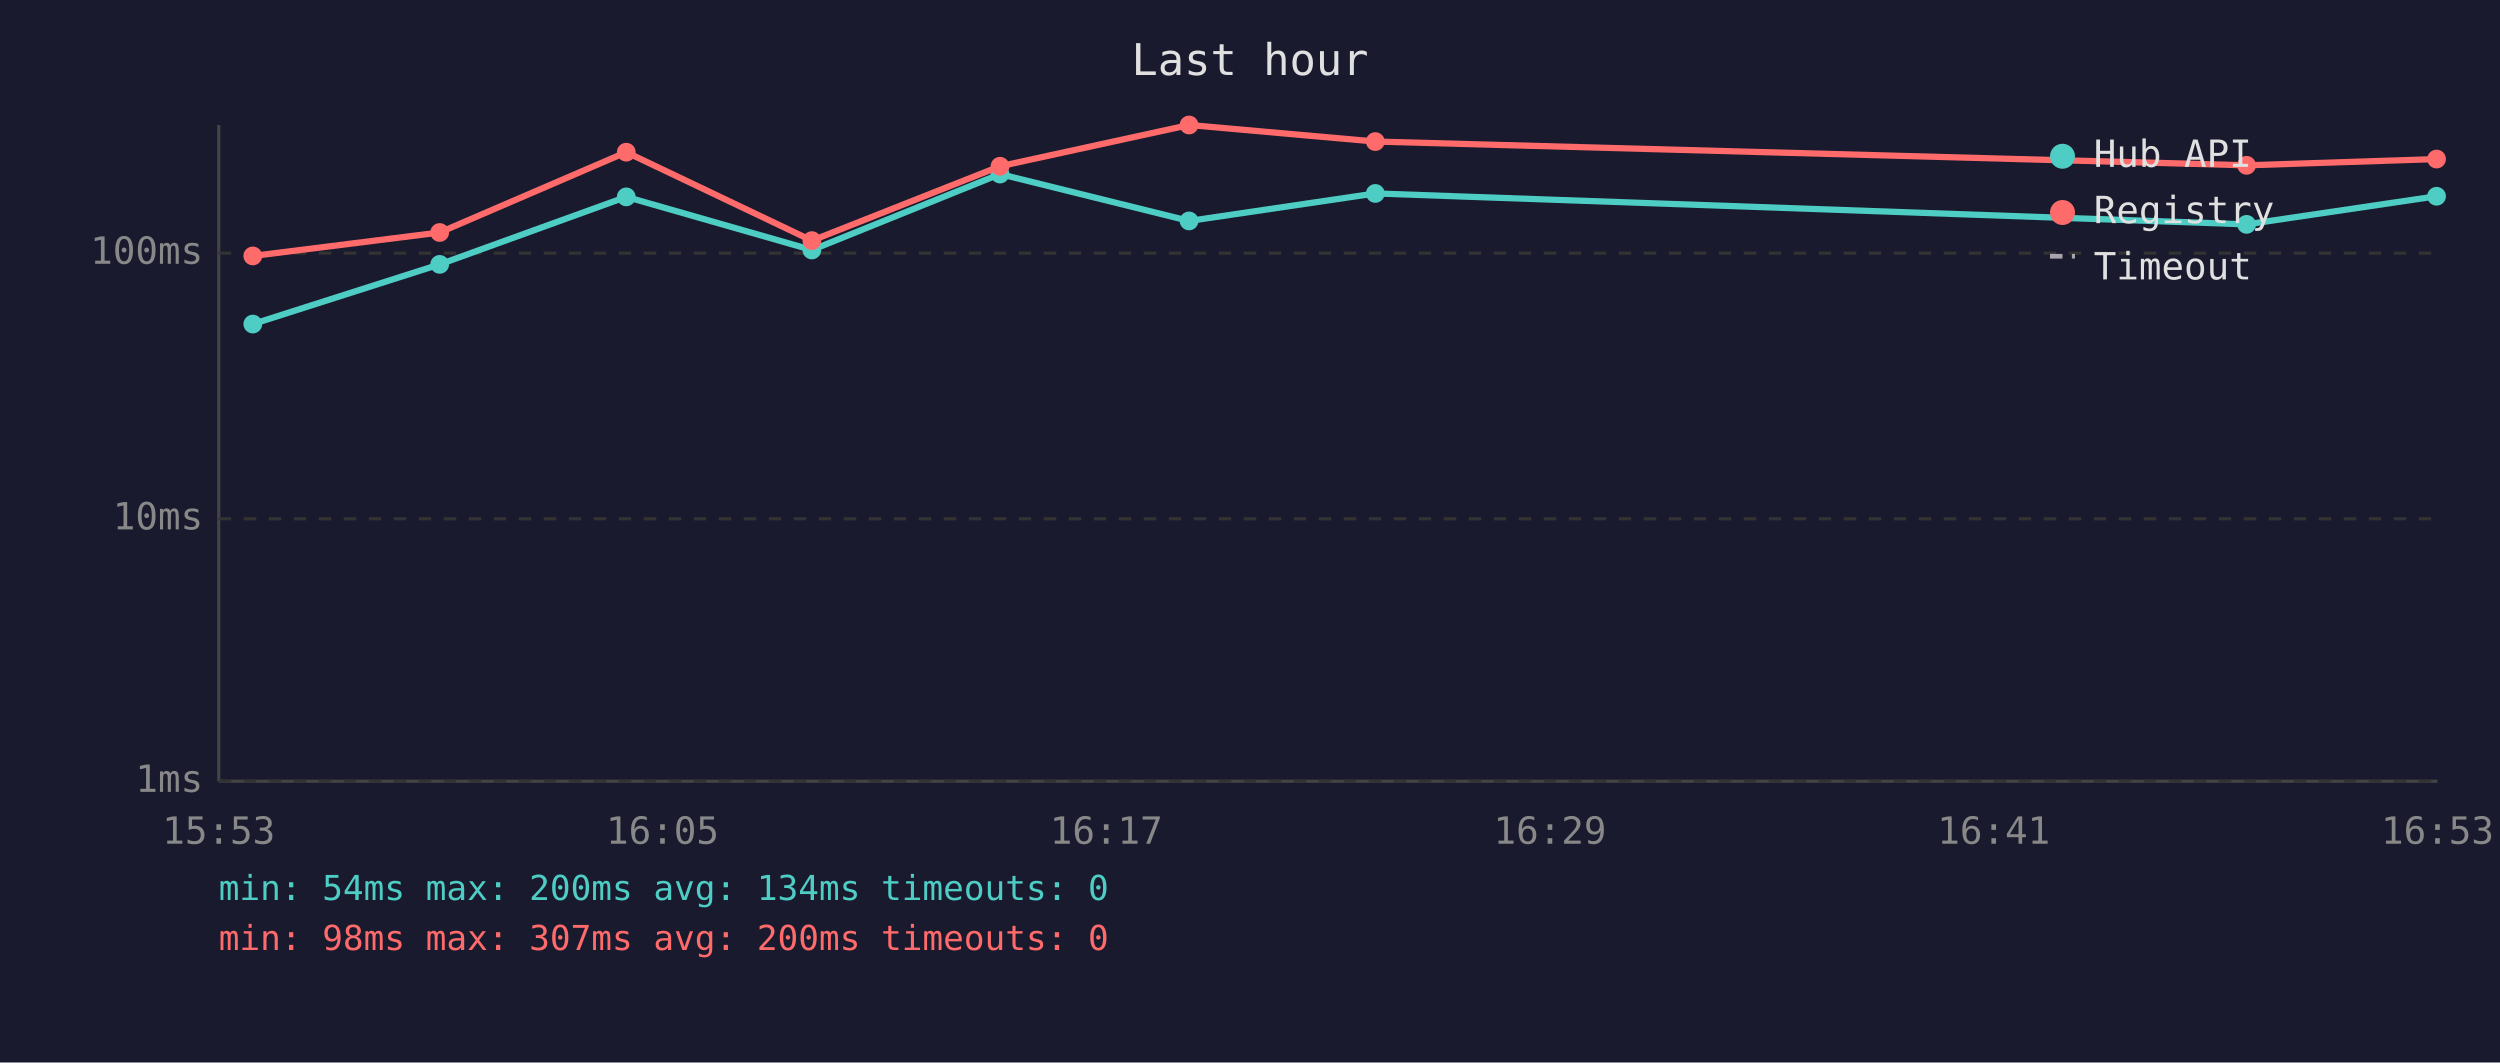
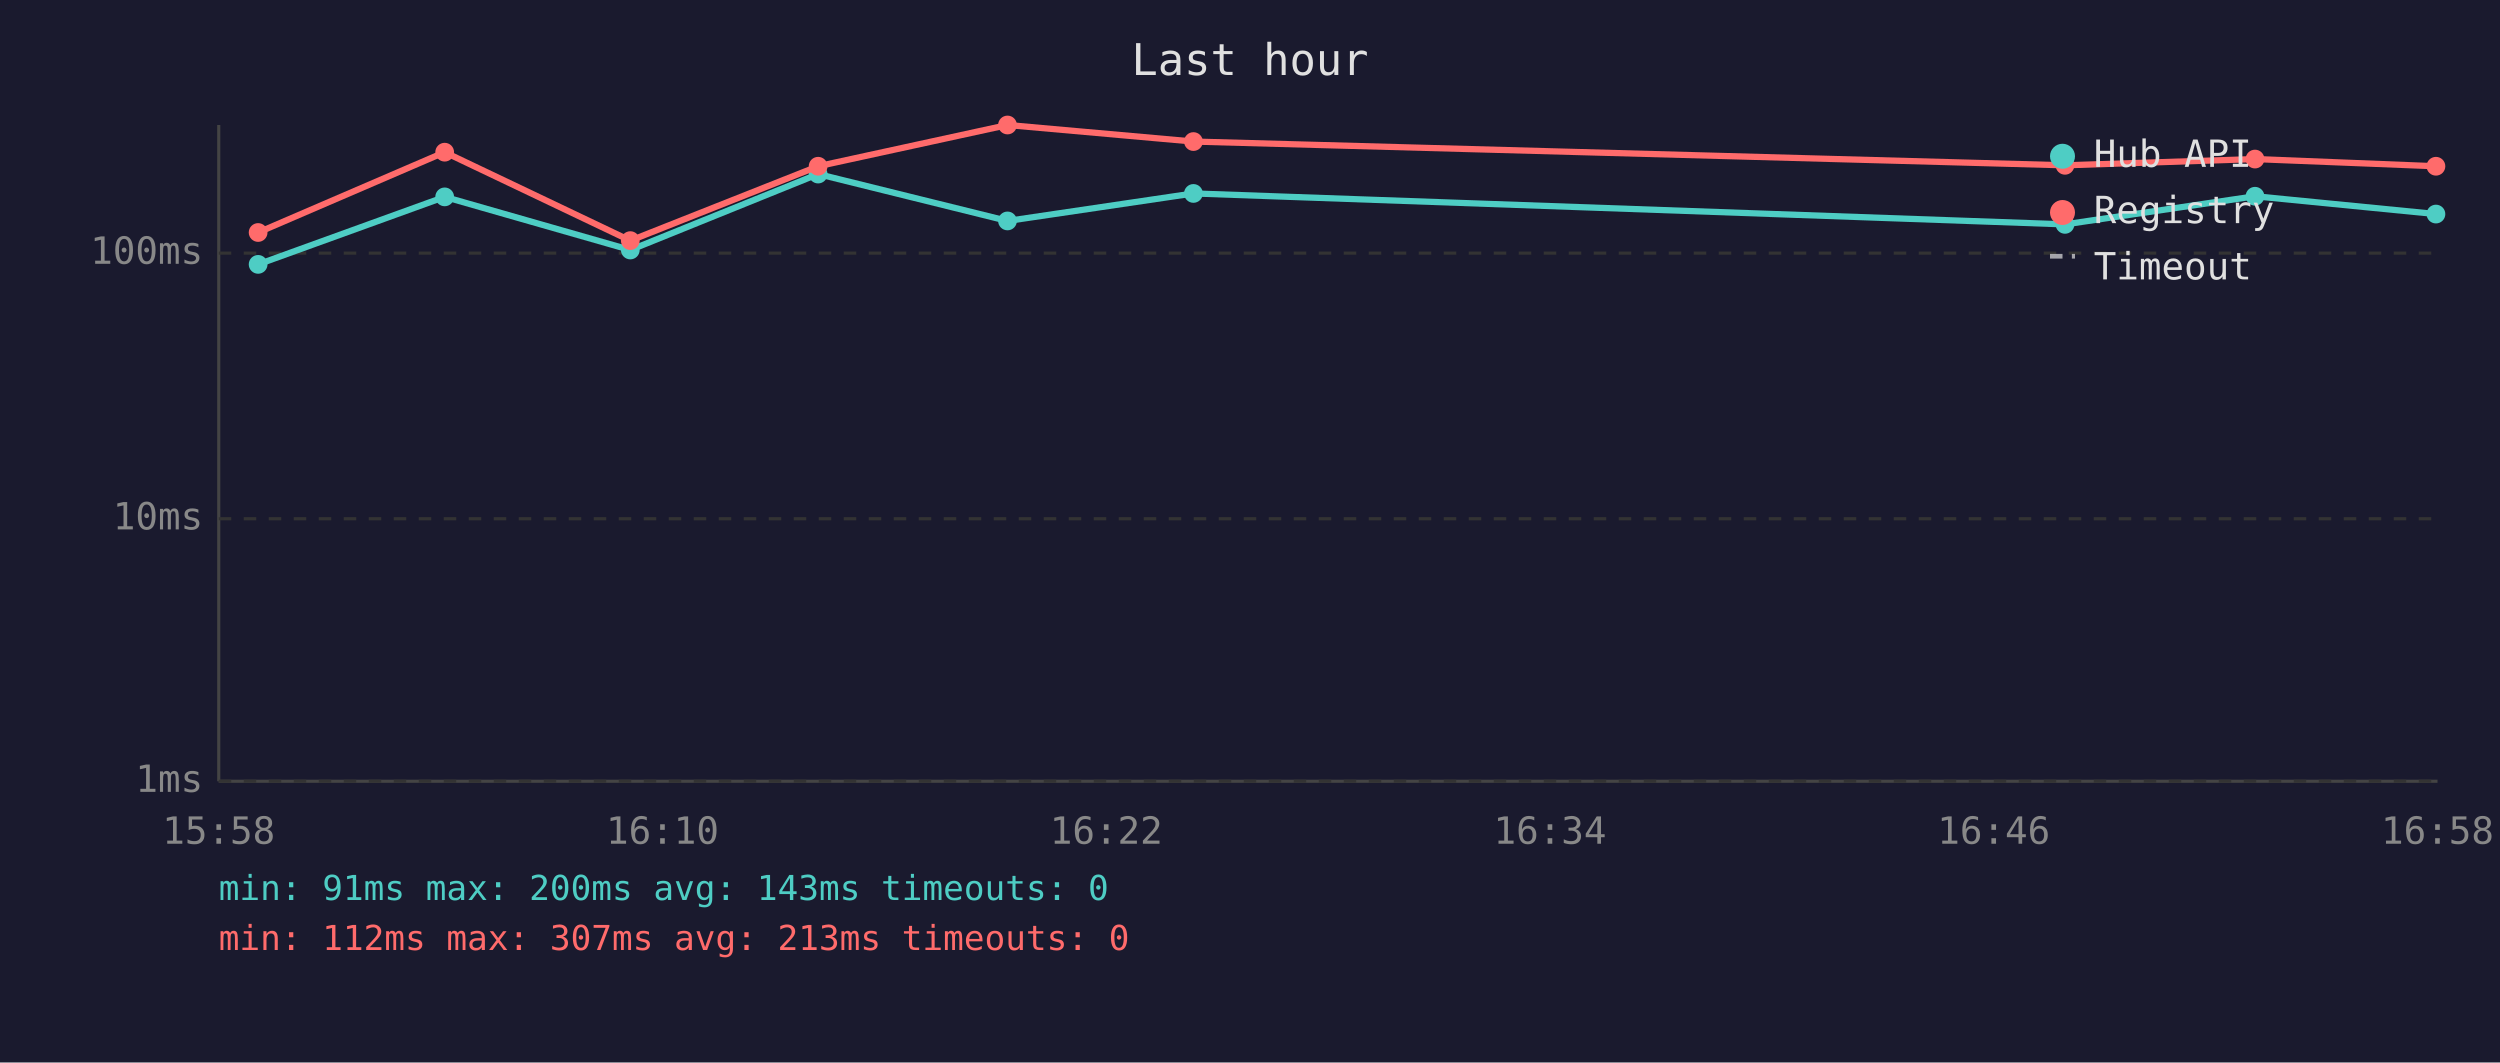
<svg xmlns="http://www.w3.org/2000/svg" viewBox="0 0 800 340" font-family="monospace" font-size="12">
  <rect width="800" height="340" fill="#1a1a2e" />
  <text x="400" y="24" fill="#e0e0e0" font-size="14" text-anchor="middle">Last hour</text>
  <line x1="70" y1="40" x2="70" y2="250" stroke="#444" stroke-width="1" />
  <line x1="70" y1="250" x2="780" y2="250" stroke="#444" stroke-width="1" />
  <line x1="70" y1="250" x2="780" y2="250" stroke="#333" stroke-width="1" stroke-dasharray="4" />
  <text x="65" y="250" fill="#888" text-anchor="end" dominant-baseline="middle">1ms</text>
  <line x1="70" y1="166" x2="780" y2="166" stroke="#333" stroke-width="1" stroke-dasharray="4" />
  <text x="65" y="166" fill="#888" text-anchor="end" dominant-baseline="middle">10ms</text>
  <line x1="70" y1="81" x2="780" y2="81" stroke="#333" stroke-width="1" stroke-dasharray="4" />
  <text x="65" y="81" fill="#888" text-anchor="end" dominant-baseline="middle">100ms</text>
-   <text x="70" y="270" fill="#888" text-anchor="middle">15:53</text>
-   <text x="212" y="270" fill="#888" text-anchor="middle">16:05</text>
-   <text x="354" y="270" fill="#888" text-anchor="middle">16:17</text>
-   <text x="496" y="270" fill="#888" text-anchor="middle">16:29</text>
-   <text x="638" y="270" fill="#888" text-anchor="middle">16:41</text>
-   <text x="780" y="270" fill="#888" text-anchor="middle">16:53</text>
-   <polyline points="80.9,103.7 140.7,84.6 200.4,63.0 259.8,80.0 320.0,55.7 380.5,70.7 440.1,61.9 718.9,71.8 779.7,62.8" fill="none" stroke="#4ecdc4" stroke-width="2" opacity="1" />
-   <circle cx="80.9" cy="103.7" r="3" fill="#4ecdc4" />
-   <circle cx="140.7" cy="84.6" r="3" fill="#4ecdc4" />
-   <circle cx="200.4" cy="63.0" r="3" fill="#4ecdc4" />
-   <circle cx="259.8" cy="80.0" r="3" fill="#4ecdc4" />
-   <circle cx="320.0" cy="55.7" r="3" fill="#4ecdc4" />
-   <circle cx="380.5" cy="70.7" r="3" fill="#4ecdc4" />
-   <circle cx="440.1" cy="61.9" r="3" fill="#4ecdc4" />
-   <circle cx="718.9" cy="71.8" r="3" fill="#4ecdc4" />
-   <circle cx="779.7" cy="62.8" r="3" fill="#4ecdc4" />
-   <polyline points="80.9,81.9 140.7,74.4 200.4,48.7 259.8,77.0 320.0,53.2 380.5,40.0 440.1,45.3 718.9,52.9 779.7,50.9" fill="none" stroke="#ff6b6b" stroke-width="2" opacity="1" />
-   <circle cx="80.9" cy="81.9" r="3" fill="#ff6b6b" />
-   <circle cx="140.7" cy="74.4" r="3" fill="#ff6b6b" />
-   <circle cx="200.4" cy="48.7" r="3" fill="#ff6b6b" />
-   <circle cx="259.8" cy="77.0" r="3" fill="#ff6b6b" />
-   <circle cx="320.0" cy="53.2" r="3" fill="#ff6b6b" />
-   <circle cx="380.5" cy="40.0" r="3" fill="#ff6b6b" />
-   <circle cx="440.1" cy="45.3" r="3" fill="#ff6b6b" />
-   <circle cx="718.9" cy="52.9" r="3" fill="#ff6b6b" />
-   <circle cx="779.7" cy="50.9" r="3" fill="#ff6b6b" />
+   <text x="70" y="270" fill="#888" text-anchor="middle">15:58</text>
+   <text x="212" y="270" fill="#888" text-anchor="middle">16:10</text>
+   <text x="354" y="270" fill="#888" text-anchor="middle">16:22</text>
+   <text x="496" y="270" fill="#888" text-anchor="middle">16:34</text>
+   <text x="638" y="270" fill="#888" text-anchor="middle">16:46</text>
+   <text x="780" y="270" fill="#888" text-anchor="middle">16:58</text>
+   <polyline points="82.6,84.6 142.3,63.0 201.7,80.0 261.8,55.7 322.4,70.7 381.9,61.9 660.8,71.8 721.6,62.8 779.5,68.5" fill="none" stroke="#4ecdc4" stroke-width="2" opacity="1" />
+   <circle cx="82.6" cy="84.6" r="3" fill="#4ecdc4" />
+   <circle cx="142.3" cy="63.0" r="3" fill="#4ecdc4" />
+   <circle cx="201.7" cy="80.0" r="3" fill="#4ecdc4" />
+   <circle cx="261.8" cy="55.7" r="3" fill="#4ecdc4" />
+   <circle cx="322.4" cy="70.7" r="3" fill="#4ecdc4" />
+   <circle cx="381.9" cy="61.9" r="3" fill="#4ecdc4" />
+   <circle cx="660.8" cy="71.8" r="3" fill="#4ecdc4" />
+   <circle cx="721.6" cy="62.8" r="3" fill="#4ecdc4" />
+   <circle cx="779.5" cy="68.5" r="3" fill="#4ecdc4" />
+   <polyline points="82.6,74.4 142.3,48.7 201.7,77.0 261.8,53.2 322.4,40.0 381.9,45.3 660.8,52.9 721.6,50.9 779.5,53.2" fill="none" stroke="#ff6b6b" stroke-width="2" opacity="1" />
+   <circle cx="82.6" cy="74.4" r="3" fill="#ff6b6b" />
+   <circle cx="142.3" cy="48.7" r="3" fill="#ff6b6b" />
+   <circle cx="201.7" cy="77.0" r="3" fill="#ff6b6b" />
+   <circle cx="261.8" cy="53.2" r="3" fill="#ff6b6b" />
+   <circle cx="322.4" cy="40.0" r="3" fill="#ff6b6b" />
+   <circle cx="381.9" cy="45.3" r="3" fill="#ff6b6b" />
+   <circle cx="660.8" cy="52.9" r="3" fill="#ff6b6b" />
+   <circle cx="721.6" cy="50.9" r="3" fill="#ff6b6b" />
+   <circle cx="779.5" cy="53.2" r="3" fill="#ff6b6b" />
  <circle cx="660" cy="50" r="4" fill="#4ecdc4" />
  <text x="670" y="50" fill="#e0e0e0" dominant-baseline="middle">Hub API</text>
  <circle cx="660" cy="68" r="4" fill="#ff6b6b" />
  <text x="670" y="68" fill="#e0e0e0" dominant-baseline="middle">Registry</text>
  <line x1="656" y1="82" x2="664" y2="82" stroke="#e0e0e0" stroke-width="1.5" stroke-dasharray="4,3" opacity="0.7" />
  <text x="670" y="86" fill="#e0e0e0" dominant-baseline="middle">Timeout</text>
-   <text x="70" y="288" fill="#4ecdc4" font-size="11">min: 54ms  max: 200ms  avg: 134ms  timeouts: 0</text>
-   <text x="70" y="304" fill="#ff6b6b" font-size="11">min: 98ms  max: 307ms  avg: 200ms  timeouts: 0</text>
+   <text x="70" y="288" fill="#4ecdc4" font-size="11">min: 91ms  max: 200ms  avg: 143ms  timeouts: 0</text>
+   <text x="70" y="304" fill="#ff6b6b" font-size="11">min: 112ms  max: 307ms  avg: 213ms  timeouts: 0</text>
</svg>
